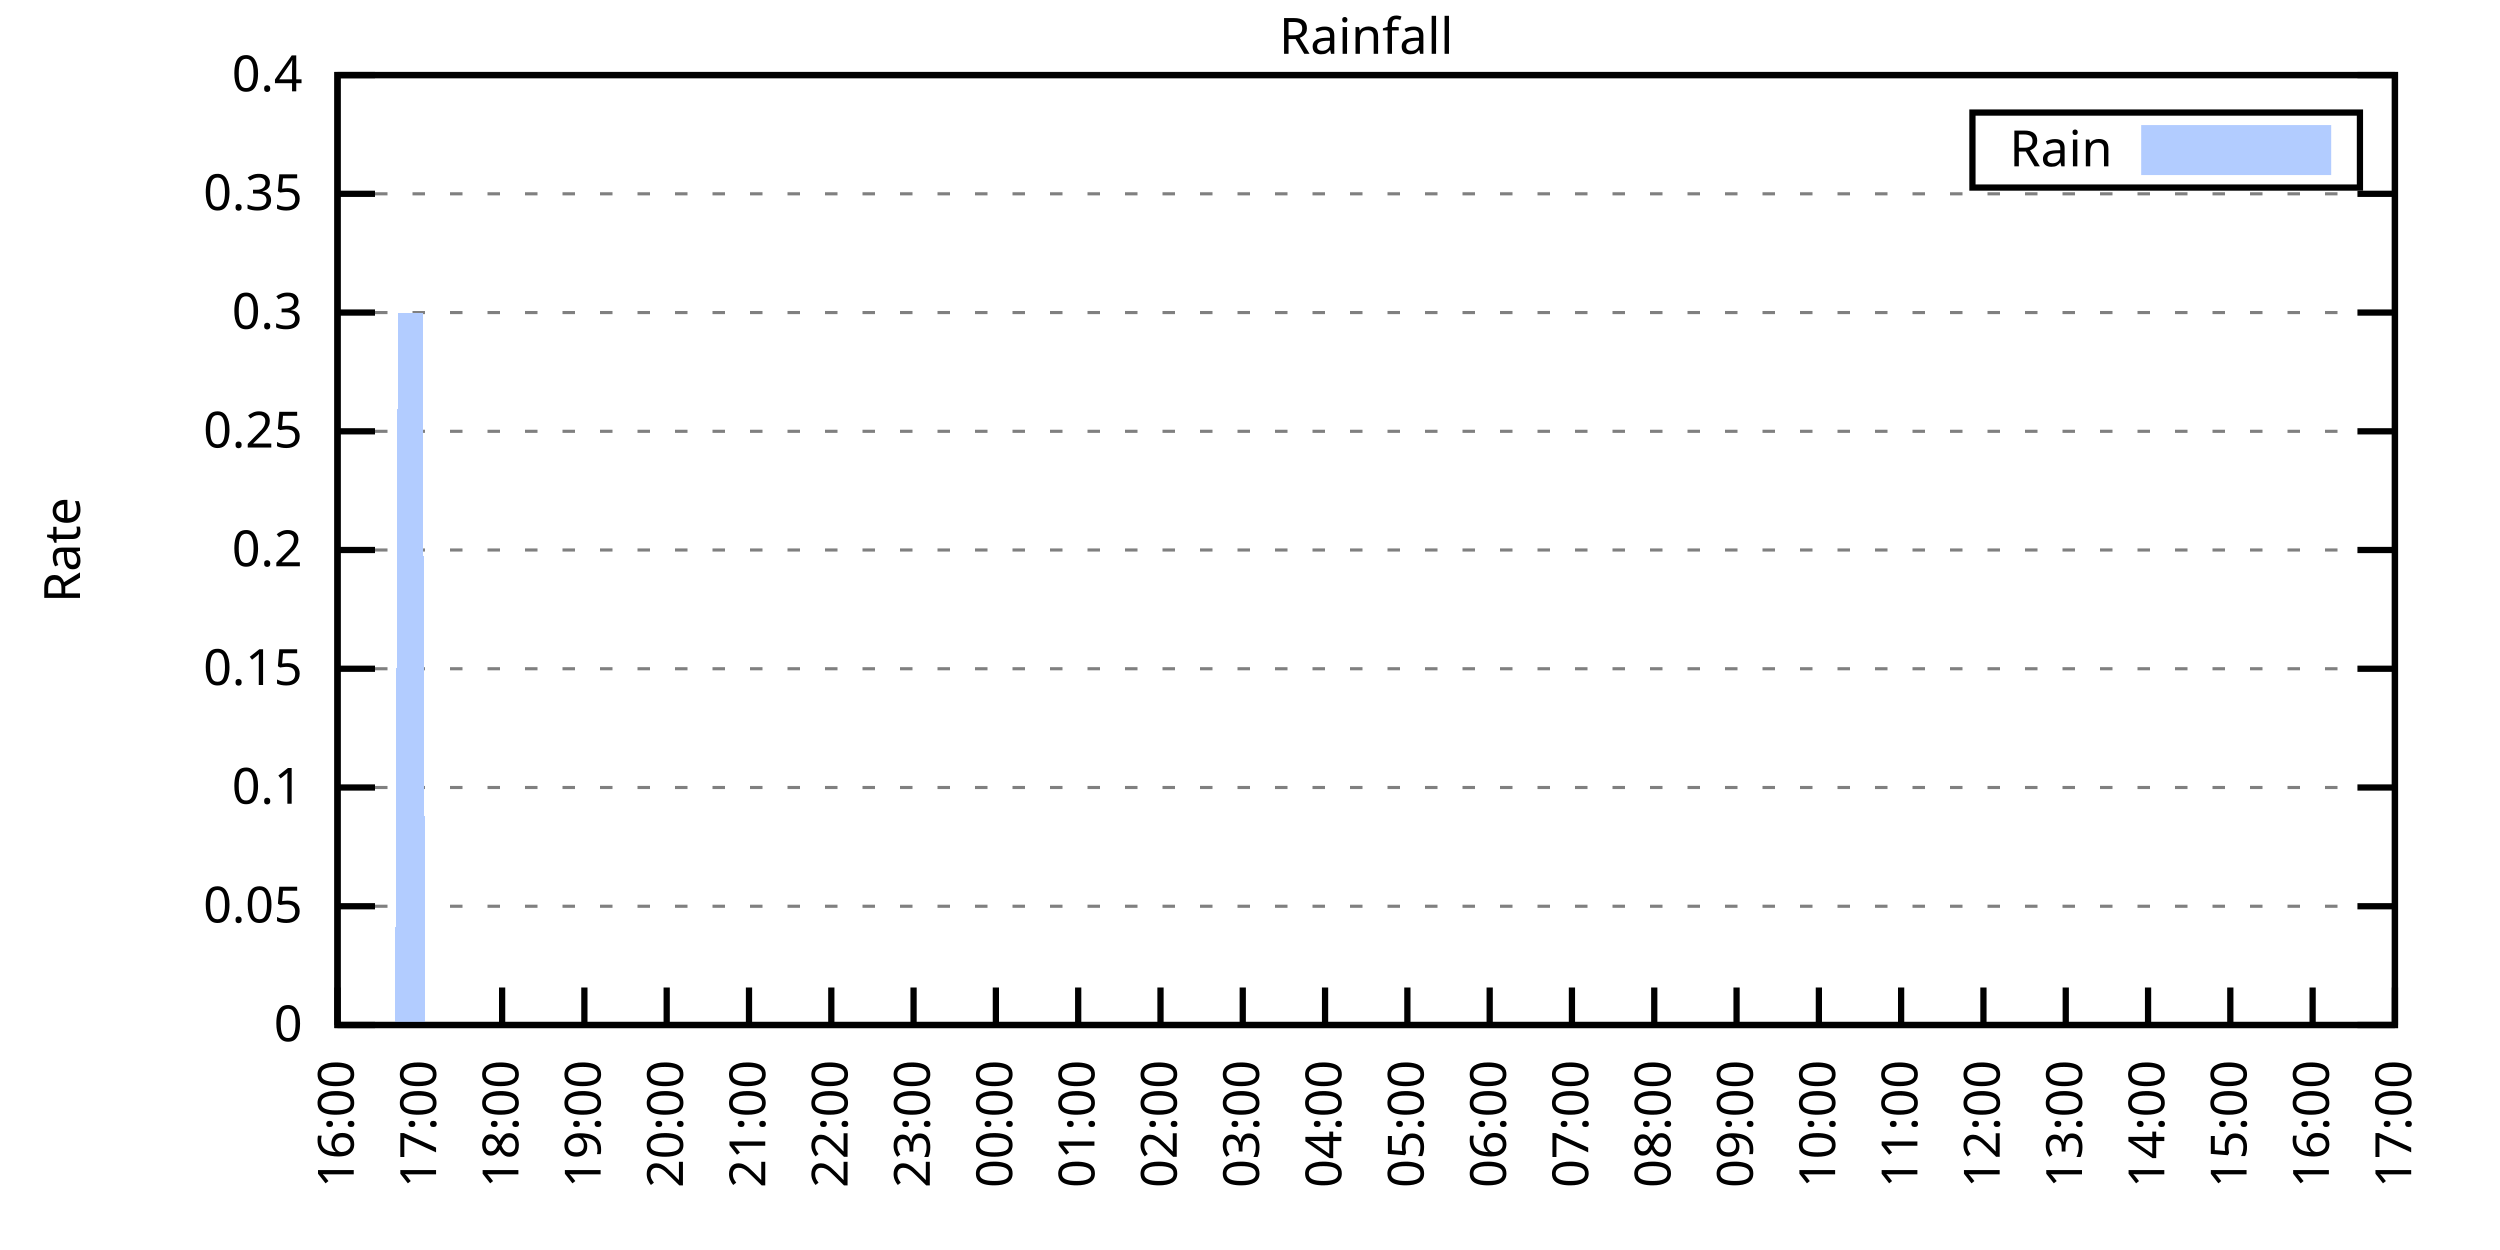
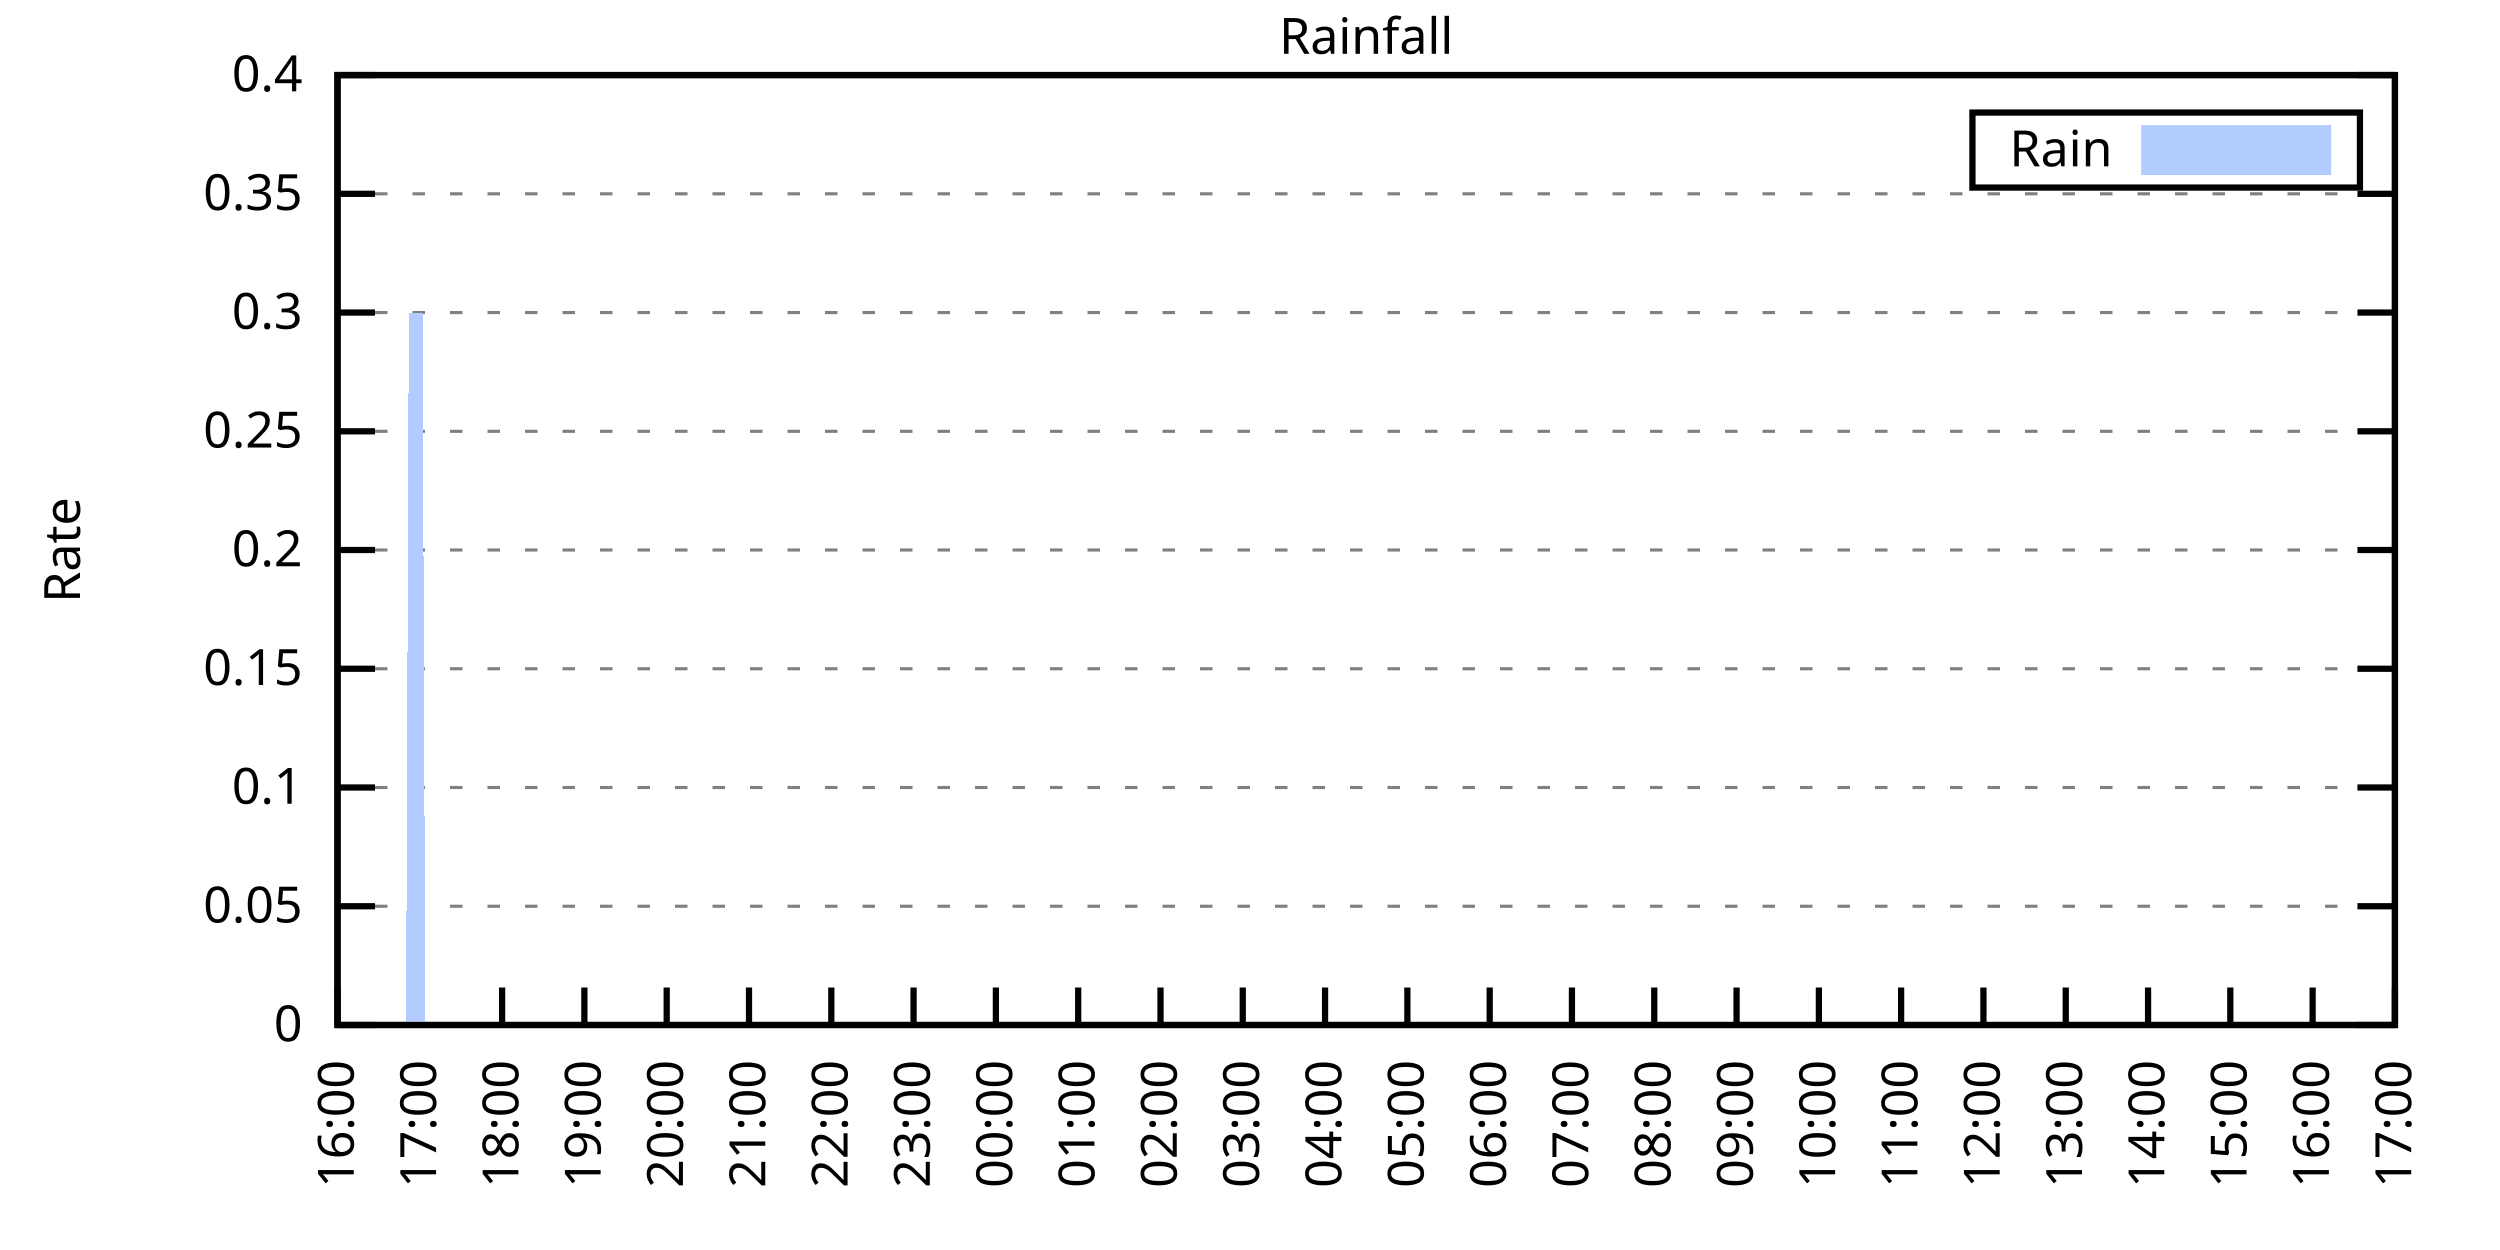
<svg xmlns="http://www.w3.org/2000/svg" xmlns:xlink="http://www.w3.org/1999/xlink" width="400" height="200" viewBox="0 0 400 200">
  <g id="gnuplot_canvas">
    <rect x="0" y="0" width="400" height="200" fill="none" />
    <defs>
      <circle id="gpDot" r="0.5" stroke-width="0.5" stroke="currentColor" />
      <path id="gpPt0" stroke-width="0.333" stroke="currentColor" d="M-1,0 h2 M0,-1 v2" />
      <path id="gpPt1" stroke-width="0.333" stroke="currentColor" d="M-1,-1 L1,1 M1,-1 L-1,1" />
      <path id="gpPt2" stroke-width="0.333" stroke="currentColor" d="M-1,0 L1,0 M0,-1 L0,1 M-1,-1 L1,1 M-1,1 L1,-1" />
      <rect id="gpPt3" stroke-width="0.333" stroke="currentColor" x="-1" y="-1" width="2" height="2" />
      <rect id="gpPt4" stroke-width="0.333" stroke="currentColor" fill="currentColor" x="-1" y="-1" width="2" height="2" />
      <circle id="gpPt5" stroke-width="0.333" stroke="currentColor" cx="0" cy="0" r="1" />
      <use xlink:href="#gpPt5" id="gpPt6" fill="currentColor" stroke="none" />
      <path id="gpPt7" stroke-width="0.333" stroke="currentColor" d="M0,-1.33 L-1.33,0.67 L1.33,0.67 z" />
      <use xlink:href="#gpPt7" id="gpPt8" fill="currentColor" stroke="none" />
      <use xlink:href="#gpPt7" id="gpPt9" stroke="currentColor" transform="rotate(180)" />
      <use xlink:href="#gpPt9" id="gpPt10" fill="currentColor" stroke="none" />
      <use xlink:href="#gpPt3" id="gpPt11" stroke="currentColor" transform="rotate(45)" />
      <use xlink:href="#gpPt11" id="gpPt12" fill="currentColor" stroke="none" />
      <path id="gpPt13" stroke-width="0.333" stroke="currentColor" d="M0,1.330 L1.265,0.411 L0.782,-1.067 L-0.782,-1.076 L-1.265,0.411 z" />
      <use xlink:href="#gpPt13" id="gpPt14" fill="currentColor" stroke="none" />
      <filter id="textbox" filterUnits="objectBoundingBox" x="0" y="0" height="1" width="1">
        <feFlood flood-color="white" flood-opacity="1" result="bgnd" />
        <feComposite in="SourceGraphic" in2="bgnd" operator="atop" />
      </filter>
      <filter id="greybox" filterUnits="objectBoundingBox" x="0" y="0" height="1" width="1">
        <feFlood flood-color="lightgrey" flood-opacity="1" result="grey" />
        <feComposite in="SourceGraphic" in2="grey" operator="atop" />
      </filter>
    </defs>
    <g fill="none" color="white" stroke="currentColor" stroke-width="1.00" stroke-linecap="butt" stroke-linejoin="miter">
</g>
    <g fill="none" color="black" stroke="currentColor" stroke-width="1.00" stroke-linecap="butt" stroke-linejoin="miter">
      <g stroke="none" shape-rendering="crispEdges">
        <polygon fill="rgb(255, 255, 255)" points="54.00,164.00 383.18,164.00 383.18,12.02 54.00,12.02 " />
      </g>
    </g>
    <g fill="none" color="black" stroke="currentColor" stroke-width="1.00" stroke-linecap="butt" stroke-linejoin="miter">
</g>
    <g fill="none" color="black" stroke="black" stroke-width="0.50" stroke-linecap="butt" stroke-linejoin="miter">
</g>
    <g fill="none" color="gray" stroke="currentColor" stroke-width="0.50" stroke-linecap="butt" stroke-linejoin="miter">
      <path stroke="gray" stroke-dasharray="2,4" class="gridline" d="M54.00,164.00 L383.19,164.00  " />
    </g>
    <g fill="none" color="gray" stroke="gray" stroke-width="1.00" stroke-linecap="butt" stroke-linejoin="miter">
</g>
    <g fill="none" color="black" stroke="currentColor" stroke-width="1.00" stroke-linecap="butt" stroke-linejoin="miter">
      <path stroke="black" d="M54.00,164.00 L60.00,164.00 M383.19,164.00 L377.19,164.00  " />
      <g transform="translate(48.40,166.60)" stroke="none" fill="black" font-family="Sans" font-size="8.00" text-anchor="end">
        <text>
          <tspan font-family="Sans"> 0</tspan>
        </text>
      </g>
    </g>
    <g fill="none" color="black" stroke="currentColor" stroke-width="1.00" stroke-linecap="butt" stroke-linejoin="miter">
</g>
    <g fill="none" color="black" stroke="black" stroke-width="0.50" stroke-linecap="butt" stroke-linejoin="miter">
</g>
    <g fill="none" color="gray" stroke="currentColor" stroke-width="0.50" stroke-linecap="butt" stroke-linejoin="miter">
      <path stroke="gray" stroke-dasharray="2,4" class="gridline" d="M54.00,145.00 L383.19,145.00  " />
    </g>
    <g fill="none" color="gray" stroke="gray" stroke-width="1.00" stroke-linecap="butt" stroke-linejoin="miter">
</g>
    <g fill="none" color="black" stroke="currentColor" stroke-width="1.00" stroke-linecap="butt" stroke-linejoin="miter">
      <path stroke="black" d="M54.00,145.00 L60.00,145.00 M383.19,145.00 L377.19,145.00  " />
      <g transform="translate(48.40,147.60)" stroke="none" fill="black" font-family="Sans" font-size="8.00" text-anchor="end">
        <text>
          <tspan font-family="Sans"> 0.05</tspan>
        </text>
      </g>
    </g>
    <g fill="none" color="black" stroke="currentColor" stroke-width="1.00" stroke-linecap="butt" stroke-linejoin="miter">
</g>
    <g fill="none" color="black" stroke="black" stroke-width="0.50" stroke-linecap="butt" stroke-linejoin="miter">
</g>
    <g fill="none" color="gray" stroke="currentColor" stroke-width="0.50" stroke-linecap="butt" stroke-linejoin="miter">
      <path stroke="gray" stroke-dasharray="2,4" class="gridline" d="M54.00,126.00 L383.19,126.00  " />
    </g>
    <g fill="none" color="gray" stroke="gray" stroke-width="1.00" stroke-linecap="butt" stroke-linejoin="miter">
</g>
    <g fill="none" color="black" stroke="currentColor" stroke-width="1.00" stroke-linecap="butt" stroke-linejoin="miter">
      <path stroke="black" d="M54.00,126.00 L60.00,126.00 M383.19,126.00 L377.19,126.00  " />
      <g transform="translate(48.40,128.60)" stroke="none" fill="black" font-family="Sans" font-size="8.00" text-anchor="end">
        <text>
          <tspan font-family="Sans"> 0.1</tspan>
        </text>
      </g>
    </g>
    <g fill="none" color="black" stroke="currentColor" stroke-width="1.00" stroke-linecap="butt" stroke-linejoin="miter">
</g>
    <g fill="none" color="black" stroke="black" stroke-width="0.50" stroke-linecap="butt" stroke-linejoin="miter">
</g>
    <g fill="none" color="gray" stroke="currentColor" stroke-width="0.50" stroke-linecap="butt" stroke-linejoin="miter">
      <path stroke="gray" stroke-dasharray="2,4" class="gridline" d="M54.00,107.00 L383.19,107.00  " />
    </g>
    <g fill="none" color="gray" stroke="gray" stroke-width="1.00" stroke-linecap="butt" stroke-linejoin="miter">
</g>
    <g fill="none" color="black" stroke="currentColor" stroke-width="1.00" stroke-linecap="butt" stroke-linejoin="miter">
      <path stroke="black" d="M54.00,107.00 L60.00,107.00 M383.19,107.00 L377.19,107.00  " />
      <g transform="translate(48.40,109.60)" stroke="none" fill="black" font-family="Sans" font-size="8.00" text-anchor="end">
        <text>
          <tspan font-family="Sans"> 0.15</tspan>
        </text>
      </g>
    </g>
    <g fill="none" color="black" stroke="currentColor" stroke-width="1.00" stroke-linecap="butt" stroke-linejoin="miter">
</g>
    <g fill="none" color="black" stroke="black" stroke-width="0.50" stroke-linecap="butt" stroke-linejoin="miter">
</g>
    <g fill="none" color="gray" stroke="currentColor" stroke-width="0.50" stroke-linecap="butt" stroke-linejoin="miter">
      <path stroke="gray" stroke-dasharray="2,4" class="gridline" d="M54.00,88.00 L383.19,88.00  " />
    </g>
    <g fill="none" color="gray" stroke="gray" stroke-width="1.00" stroke-linecap="butt" stroke-linejoin="miter">
</g>
    <g fill="none" color="black" stroke="currentColor" stroke-width="1.00" stroke-linecap="butt" stroke-linejoin="miter">
      <path stroke="black" d="M54.00,88.00 L60.00,88.00 M383.19,88.00 L377.19,88.00  " />
      <g transform="translate(48.40,90.60)" stroke="none" fill="black" font-family="Sans" font-size="8.00" text-anchor="end">
        <text>
          <tspan font-family="Sans"> 0.2</tspan>
        </text>
      </g>
    </g>
    <g fill="none" color="black" stroke="currentColor" stroke-width="1.00" stroke-linecap="butt" stroke-linejoin="miter">
</g>
    <g fill="none" color="black" stroke="black" stroke-width="0.50" stroke-linecap="butt" stroke-linejoin="miter">
</g>
    <g fill="none" color="gray" stroke="currentColor" stroke-width="0.50" stroke-linecap="butt" stroke-linejoin="miter">
      <path stroke="gray" stroke-dasharray="2,4" class="gridline" d="M54.00,69.01 L383.19,69.01  " />
    </g>
    <g fill="none" color="gray" stroke="gray" stroke-width="1.00" stroke-linecap="butt" stroke-linejoin="miter">
</g>
    <g fill="none" color="black" stroke="currentColor" stroke-width="1.00" stroke-linecap="butt" stroke-linejoin="miter">
      <path stroke="black" d="M54.00,69.01 L60.00,69.01 M383.19,69.01 L377.19,69.01  " />
      <g transform="translate(48.40,71.61)" stroke="none" fill="black" font-family="Sans" font-size="8.00" text-anchor="end">
        <text>
          <tspan font-family="Sans"> 0.25</tspan>
        </text>
      </g>
    </g>
    <g fill="none" color="black" stroke="currentColor" stroke-width="1.00" stroke-linecap="butt" stroke-linejoin="miter">
</g>
    <g fill="none" color="black" stroke="black" stroke-width="0.50" stroke-linecap="butt" stroke-linejoin="miter">
</g>
    <g fill="none" color="gray" stroke="currentColor" stroke-width="0.50" stroke-linecap="butt" stroke-linejoin="miter">
      <path stroke="gray" stroke-dasharray="2,4" class="gridline" d="M54.00,50.01 L383.19,50.01  " />
    </g>
    <g fill="none" color="gray" stroke="gray" stroke-width="1.00" stroke-linecap="butt" stroke-linejoin="miter">
</g>
    <g fill="none" color="black" stroke="currentColor" stroke-width="1.00" stroke-linecap="butt" stroke-linejoin="miter">
      <path stroke="black" d="M54.00,50.01 L60.00,50.01 M383.19,50.01 L377.19,50.01  " />
      <g transform="translate(48.40,52.61)" stroke="none" fill="black" font-family="Sans" font-size="8.00" text-anchor="end">
        <text>
          <tspan font-family="Sans"> 0.3</tspan>
        </text>
      </g>
    </g>
    <g fill="none" color="black" stroke="currentColor" stroke-width="1.00" stroke-linecap="butt" stroke-linejoin="miter">
</g>
    <g fill="none" color="black" stroke="black" stroke-width="0.50" stroke-linecap="butt" stroke-linejoin="miter">
</g>
    <g fill="none" color="gray" stroke="currentColor" stroke-width="0.50" stroke-linecap="butt" stroke-linejoin="miter">
      <path stroke="gray" stroke-dasharray="2,4" class="gridline" d="M54.00,31.01 L383.19,31.01  " />
    </g>
    <g fill="none" color="gray" stroke="gray" stroke-width="1.00" stroke-linecap="butt" stroke-linejoin="miter">
</g>
    <g fill="none" color="black" stroke="currentColor" stroke-width="1.00" stroke-linecap="butt" stroke-linejoin="miter">
      <path stroke="black" d="M54.00,31.01 L60.00,31.01 M383.19,31.01 L377.19,31.01  " />
      <g transform="translate(48.40,33.61)" stroke="none" fill="black" font-family="Sans" font-size="8.00" text-anchor="end">
        <text>
          <tspan font-family="Sans"> 0.35</tspan>
        </text>
      </g>
    </g>
    <g fill="none" color="black" stroke="currentColor" stroke-width="1.00" stroke-linecap="butt" stroke-linejoin="miter">
</g>
    <g fill="none" color="black" stroke="black" stroke-width="0.50" stroke-linecap="butt" stroke-linejoin="miter">
</g>
    <g fill="none" color="gray" stroke="currentColor" stroke-width="0.50" stroke-linecap="butt" stroke-linejoin="miter">
      <path stroke="gray" stroke-dasharray="2,4" class="gridline" d="M54.00,12.01 L383.19,12.01  " />
    </g>
    <g fill="none" color="gray" stroke="gray" stroke-width="1.00" stroke-linecap="butt" stroke-linejoin="miter">
</g>
    <g fill="none" color="black" stroke="currentColor" stroke-width="1.00" stroke-linecap="butt" stroke-linejoin="miter">
      <path stroke="black" d="M54.00,12.01 L60.00,12.01 M383.19,12.01 L377.19,12.01  " />
      <g transform="translate(48.40,14.61)" stroke="none" fill="black" font-family="Sans" font-size="8.00" text-anchor="end">
        <text>
          <tspan font-family="Sans"> 0.4</tspan>
        </text>
      </g>
    </g>
    <g fill="none" color="black" stroke="currentColor" stroke-width="1.00" stroke-linecap="butt" stroke-linejoin="miter">
      <path stroke="black" d="M54.00,164.00 L54.00,158.00  " />
      <g transform="translate(56.60,169.60) rotate(270.00)" stroke="none" fill="black" font-family="Sans" font-size="8.00" text-anchor="end">
        <text>
          <tspan font-family="Sans">16:00</tspan>
        </text>
      </g>
    </g>
    <g fill="none" color="black" stroke="currentColor" stroke-width="1.00" stroke-linecap="butt" stroke-linejoin="miter">
      <path stroke="black" d="M67.17,164.00 L67.17,158.00  " />
      <g transform="translate(69.77,169.60) rotate(270.00)" stroke="none" fill="black" font-family="Sans" font-size="8.00" text-anchor="end">
        <text>
          <tspan font-family="Sans">17:00</tspan>
        </text>
      </g>
    </g>
    <g fill="none" color="black" stroke="currentColor" stroke-width="1.00" stroke-linecap="butt" stroke-linejoin="miter">
      <path stroke="black" d="M80.34,164.00 L80.34,158.00  " />
      <g transform="translate(82.94,169.60) rotate(270.00)" stroke="none" fill="black" font-family="Sans" font-size="8.00" text-anchor="end">
        <text>
          <tspan font-family="Sans">18:00</tspan>
        </text>
      </g>
    </g>
    <g fill="none" color="black" stroke="currentColor" stroke-width="1.00" stroke-linecap="butt" stroke-linejoin="miter">
      <path stroke="black" d="M93.50,164.00 L93.50,158.00  " />
      <g transform="translate(96.10,169.60) rotate(270.00)" stroke="none" fill="black" font-family="Sans" font-size="8.00" text-anchor="end">
        <text>
          <tspan font-family="Sans">19:00</tspan>
        </text>
      </g>
    </g>
    <g fill="none" color="black" stroke="currentColor" stroke-width="1.00" stroke-linecap="butt" stroke-linejoin="miter">
      <path stroke="black" d="M106.67,164.00 L106.67,158.00  " />
      <g transform="translate(109.27,169.60) rotate(270.00)" stroke="none" fill="black" font-family="Sans" font-size="8.00" text-anchor="end">
        <text>
          <tspan font-family="Sans">20:00</tspan>
        </text>
      </g>
    </g>
    <g fill="none" color="black" stroke="currentColor" stroke-width="1.00" stroke-linecap="butt" stroke-linejoin="miter">
      <path stroke="black" d="M119.84,164.00 L119.84,158.00  " />
      <g transform="translate(122.44,169.60) rotate(270.00)" stroke="none" fill="black" font-family="Sans" font-size="8.00" text-anchor="end">
        <text>
          <tspan font-family="Sans">21:00</tspan>
        </text>
      </g>
    </g>
    <g fill="none" color="black" stroke="currentColor" stroke-width="1.00" stroke-linecap="butt" stroke-linejoin="miter">
      <path stroke="black" d="M133.01,164.00 L133.01,158.00  " />
      <g transform="translate(135.61,169.60) rotate(270.00)" stroke="none" fill="black" font-family="Sans" font-size="8.00" text-anchor="end">
        <text>
          <tspan font-family="Sans">22:00</tspan>
        </text>
      </g>
    </g>
    <g fill="none" color="black" stroke="currentColor" stroke-width="1.00" stroke-linecap="butt" stroke-linejoin="miter">
      <path stroke="black" d="M146.17,164.00 L146.17,158.00  " />
      <g transform="translate(148.77,169.60) rotate(270.00)" stroke="none" fill="black" font-family="Sans" font-size="8.00" text-anchor="end">
        <text>
          <tspan font-family="Sans">23:00</tspan>
        </text>
      </g>
    </g>
    <g fill="none" color="black" stroke="currentColor" stroke-width="1.00" stroke-linecap="butt" stroke-linejoin="miter">
      <path stroke="black" d="M159.34,164.00 L159.34,158.00  " />
      <g transform="translate(161.94,169.60) rotate(270.00)" stroke="none" fill="black" font-family="Sans" font-size="8.00" text-anchor="end">
        <text>
          <tspan font-family="Sans">00:00</tspan>
        </text>
      </g>
    </g>
    <g fill="none" color="black" stroke="currentColor" stroke-width="1.00" stroke-linecap="butt" stroke-linejoin="miter">
      <path stroke="black" d="M172.51,164.00 L172.51,158.00  " />
      <g transform="translate(175.11,169.60) rotate(270.00)" stroke="none" fill="black" font-family="Sans" font-size="8.00" text-anchor="end">
        <text>
          <tspan font-family="Sans">01:00</tspan>
        </text>
      </g>
    </g>
    <g fill="none" color="black" stroke="currentColor" stroke-width="1.00" stroke-linecap="butt" stroke-linejoin="miter">
      <path stroke="black" d="M185.68,164.00 L185.68,158.00  " />
      <g transform="translate(188.28,169.60) rotate(270.00)" stroke="none" fill="black" font-family="Sans" font-size="8.00" text-anchor="end">
        <text>
          <tspan font-family="Sans">02:00</tspan>
        </text>
      </g>
    </g>
    <g fill="none" color="black" stroke="currentColor" stroke-width="1.00" stroke-linecap="butt" stroke-linejoin="miter">
      <path stroke="black" d="M198.84,164.00 L198.84,158.00  " />
      <g transform="translate(201.44,169.60) rotate(270.00)" stroke="none" fill="black" font-family="Sans" font-size="8.00" text-anchor="end">
        <text>
          <tspan font-family="Sans">03:00</tspan>
        </text>
      </g>
    </g>
    <g fill="none" color="black" stroke="currentColor" stroke-width="1.00" stroke-linecap="butt" stroke-linejoin="miter">
      <path stroke="black" d="M212.01,164.00 L212.01,158.00  " />
      <g transform="translate(214.61,169.60) rotate(270.00)" stroke="none" fill="black" font-family="Sans" font-size="8.00" text-anchor="end">
        <text>
          <tspan font-family="Sans">04:00</tspan>
        </text>
      </g>
    </g>
    <g fill="none" color="black" stroke="currentColor" stroke-width="1.00" stroke-linecap="butt" stroke-linejoin="miter">
      <path stroke="black" d="M225.18,164.00 L225.18,158.00  " />
      <g transform="translate(227.78,169.60) rotate(270.00)" stroke="none" fill="black" font-family="Sans" font-size="8.00" text-anchor="end">
        <text>
          <tspan font-family="Sans">05:00</tspan>
        </text>
      </g>
    </g>
    <g fill="none" color="black" stroke="currentColor" stroke-width="1.00" stroke-linecap="butt" stroke-linejoin="miter">
      <path stroke="black" d="M238.35,164.00 L238.35,158.00  " />
      <g transform="translate(240.95,169.60) rotate(270.00)" stroke="none" fill="black" font-family="Sans" font-size="8.00" text-anchor="end">
        <text>
          <tspan font-family="Sans">06:00</tspan>
        </text>
      </g>
    </g>
    <g fill="none" color="black" stroke="currentColor" stroke-width="1.00" stroke-linecap="butt" stroke-linejoin="miter">
      <path stroke="black" d="M251.51,164.00 L251.51,158.00  " />
      <g transform="translate(254.11,169.60) rotate(270.00)" stroke="none" fill="black" font-family="Sans" font-size="8.00" text-anchor="end">
        <text>
          <tspan font-family="Sans">07:00</tspan>
        </text>
      </g>
    </g>
    <g fill="none" color="black" stroke="currentColor" stroke-width="1.00" stroke-linecap="butt" stroke-linejoin="miter">
      <path stroke="black" d="M264.68,164.00 L264.68,158.00  " />
      <g transform="translate(267.28,169.60) rotate(270.00)" stroke="none" fill="black" font-family="Sans" font-size="8.00" text-anchor="end">
        <text>
          <tspan font-family="Sans">08:00</tspan>
        </text>
      </g>
    </g>
    <g fill="none" color="black" stroke="currentColor" stroke-width="1.00" stroke-linecap="butt" stroke-linejoin="miter">
      <path stroke="black" d="M277.85,164.00 L277.85,158.00  " />
      <g transform="translate(280.45,169.60) rotate(270.00)" stroke="none" fill="black" font-family="Sans" font-size="8.00" text-anchor="end">
        <text>
          <tspan font-family="Sans">09:00</tspan>
        </text>
      </g>
    </g>
    <g fill="none" color="black" stroke="currentColor" stroke-width="1.00" stroke-linecap="butt" stroke-linejoin="miter">
      <path stroke="black" d="M291.02,164.00 L291.02,158.00  " />
      <g transform="translate(293.62,169.60) rotate(270.00)" stroke="none" fill="black" font-family="Sans" font-size="8.00" text-anchor="end">
        <text>
          <tspan font-family="Sans">10:00</tspan>
        </text>
      </g>
    </g>
    <g fill="none" color="black" stroke="currentColor" stroke-width="1.00" stroke-linecap="butt" stroke-linejoin="miter">
      <path stroke="black" d="M304.18,164.00 L304.18,158.00  " />
      <g transform="translate(306.78,169.60) rotate(270.00)" stroke="none" fill="black" font-family="Sans" font-size="8.00" text-anchor="end">
        <text>
          <tspan font-family="Sans">11:00</tspan>
        </text>
      </g>
    </g>
    <g fill="none" color="black" stroke="currentColor" stroke-width="1.00" stroke-linecap="butt" stroke-linejoin="miter">
      <path stroke="black" d="M317.35,164.00 L317.35,158.00  " />
      <g transform="translate(319.95,169.60) rotate(270.00)" stroke="none" fill="black" font-family="Sans" font-size="8.00" text-anchor="end">
        <text>
          <tspan font-family="Sans">12:00</tspan>
        </text>
      </g>
    </g>
    <g fill="none" color="black" stroke="currentColor" stroke-width="1.00" stroke-linecap="butt" stroke-linejoin="miter">
      <path stroke="black" d="M330.52,164.00 L330.52,158.00  " />
      <g transform="translate(333.12,169.60) rotate(270.00)" stroke="none" fill="black" font-family="Sans" font-size="8.00" text-anchor="end">
        <text>
          <tspan font-family="Sans">13:00</tspan>
        </text>
      </g>
    </g>
    <g fill="none" color="black" stroke="currentColor" stroke-width="1.00" stroke-linecap="butt" stroke-linejoin="miter">
      <path stroke="black" d="M343.69,164.00 L343.69,158.00  " />
      <g transform="translate(346.29,169.60) rotate(270.00)" stroke="none" fill="black" font-family="Sans" font-size="8.00" text-anchor="end">
        <text>
          <tspan font-family="Sans">14:00</tspan>
        </text>
      </g>
    </g>
    <g fill="none" color="black" stroke="currentColor" stroke-width="1.00" stroke-linecap="butt" stroke-linejoin="miter">
      <path stroke="black" d="M356.85,164.00 L356.85,158.00  " />
      <g transform="translate(359.45,169.60) rotate(270.00)" stroke="none" fill="black" font-family="Sans" font-size="8.00" text-anchor="end">
        <text>
          <tspan font-family="Sans">15:00</tspan>
        </text>
      </g>
    </g>
    <g fill="none" color="black" stroke="currentColor" stroke-width="1.00" stroke-linecap="butt" stroke-linejoin="miter">
      <path stroke="black" d="M370.02,164.00 L370.02,158.00  " />
      <g transform="translate(372.62,169.60) rotate(270.00)" stroke="none" fill="black" font-family="Sans" font-size="8.00" text-anchor="end">
        <text>
          <tspan font-family="Sans">16:00</tspan>
        </text>
      </g>
    </g>
    <g fill="none" color="black" stroke="currentColor" stroke-width="1.00" stroke-linecap="butt" stroke-linejoin="miter">
      <path stroke="black" d="M383.19,164.00 L383.19,158.00  " />
      <g transform="translate(385.79,169.60) rotate(270.00)" stroke="none" fill="black" font-family="Sans" font-size="8.00" text-anchor="end">
        <text>
          <tspan font-family="Sans">17:00</tspan>
        </text>
      </g>
    </g>
    <g fill="none" color="black" stroke="currentColor" stroke-width="1.00" stroke-linecap="butt" stroke-linejoin="miter">
</g>
    <g fill="none" color="black" stroke="currentColor" stroke-width="1.00" stroke-linecap="butt" stroke-linejoin="miter">
      <path stroke="black" d="M54.00,12.01 L54.00,164.00 L383.19,164.00 L383.19,12.01 L54.00,12.01 Z  " />
    </g>
    <g fill="none" color="black" stroke="currentColor" stroke-width="1.00" stroke-linecap="butt" stroke-linejoin="miter">
</g>
    <g fill="none" color="black" stroke="currentColor" stroke-width="1.00" stroke-linecap="butt" stroke-linejoin="miter">
      <path stroke="black" d="M315.59,30.01 L315.59,18.01 L377.59,18.01 L377.59,30.01 L315.59,30.01 Z  " />
    </g>
    <g id="Rainfall_plot_1">
      <g fill="none" color="white" stroke="black" stroke-width="2.00" stroke-linecap="butt" stroke-linejoin="miter">
</g>
      <g fill="none" color="black" stroke="currentColor" stroke-width="2.00" stroke-linecap="butt" stroke-linejoin="miter">
        <g transform="translate(337.99,26.61)" stroke="none" fill="black" font-family="Sans" font-size="8.00" text-anchor="end">
          <text>
            <tspan font-family="Sans">Rain</tspan>
          </text>
        </g>
      </g>
      <g fill="none" color="black" stroke="currentColor" stroke-width="2.00" stroke-linecap="butt" stroke-linejoin="miter">
        <g stroke="none" shape-rendering="crispEdges">
          <polygon fill="rgb(178, 204, 255)" points="343.59,27.01 371.99,27.01 371.99,21.01 343.59,21.01 " />
        </g>
        <path stroke="rgb(178, 204, 255)" d="M343.59,27.01 L371.99,27.01 L371.99,21.01 L343.59,21.01 L343.59,27.01 Z  " />
      </g>
      <g fill="none" color="black" stroke="currentColor" stroke-width="2.00" stroke-linecap="butt" stroke-linejoin="miter">
        <g stroke="none" shape-rendering="crispEdges">
-           <polygon fill="rgb(178, 204, 255)" points="57.51,164.00 57.95,164.00 58.39,164.00 58.83,164.00 59.27,164.00 59.71,164.00 60.14,164.00 60.58,164.00 61.02,164.00 61.46,164.00 61.90,164.00 62.34,164.00 62.78,164.00 63.22,164.00 63.66,50.01 64.10,50.01 64.53,50.01 64.97,50.01 65.41,50.01 65.85,50.01 66.29,50.01 66.73,50.01 67.17,50.01 67.61,50.01 68.05,164.00 68.48,164.00 68.92,164.00 69.36,164.00 69.80,164.00 70.24,164.00 70.68,164.00 71.12,164.00 71.56,164.00 72.00,164.00 72.43,164.00 72.87,164.00 73.31,164.00 73.75,164.00 74.19,164.00 74.63,164.00 75.07,164.00 75.51,164.00 75.95,164.00 76.38,164.00 76.82,164.00 77.26,164.00 77.70,164.00 78.14,164.00 78.58,164.00 79.02,164.00 79.46,164.00 79.90,164.00 80.34,164.00 80.77,164.00 81.21,164.00 81.65,164.00 82.09,164.00 82.53,164.00 82.97,164.00 83.41,164.00 83.85,164.00 84.29,164.00 84.72,164.00 85.16,164.00 85.60,164.00 86.04,164.00 86.48,164.00 86.92,164.00 87.36,164.00 87.80,164.00 88.24,164.00 88.67,164.00 89.11,164.00 89.55,164.00 89.99,164.00 90.43,164.00 90.87,164.00 91.31,164.00 91.75,164.00 92.19,164.00 92.62,164.00 93.06,164.00 93.50,164.00 93.94,164.00 94.38,164.00 94.82,164.00 95.26,164.00 95.70,164.00 96.14,164.00 96.58,164.00 97.01,164.00 97.45,164.00 97.89,164.00 98.33,164.00 98.77,164.00 99.21,164.00 99.65,164.00 100.09,164.00 100.53,164.00 100.96,164.00 101.40,164.00 101.84,164.00 102.28,164.00 102.72,164.00 103.16,164.00 103.60,164.00 104.04,164.00 104.48,164.00 104.91,164.00 105.35,164.00 105.79,164.00 106.23,164.00 106.67,164.00 107.11,164.00 107.55,164.00 107.99,164.00 108.43,164.00 108.87,164.00 109.30,164.00 109.74,164.00 110.18,164.00 110.62,164.00 111.06,164.00 111.50,164.00 111.94,164.00 112.38,164.00 112.82,164.00 113.25,164.00 113.69,164.00 114.13,164.00 114.57,164.00 115.01,164.00 115.45,164.00 115.89,164.00 116.33,164.00 116.77,164.00 117.20,164.00 117.64,164.00 118.08,164.00 118.52,164.00 118.96,164.00 119.40,164.00 119.84,164.00 120.28,164.00 120.72,164.00 121.15,164.00 121.59,164.00 122.03,164.00 122.47,164.00 122.91,164.00 123.35,164.00 123.79,164.00 124.23,164.00 124.67,164.00 125.11,164.00 125.54,164.00 125.98,164.00 126.42,164.00 126.86,164.00 127.30,164.00 127.74,164.00 128.18,164.00 128.62,164.00 129.06,164.00 129.49,164.00 129.93,164.00 130.37,164.00 130.81,164.00 131.25,164.00 131.69,164.00 132.13,164.00 132.57,164.00 133.01,164.00 133.44,164.00 133.88,164.00 134.32,164.00 134.76,164.00 135.20,164.00 135.64,164.00 136.08,164.00 136.52,164.00 136.96,164.00 137.39,164.00 137.83,164.00 138.27,164.00 138.71,164.00 139.15,164.00 139.59,164.00 140.03,164.00 140.47,164.00 140.91,164.00 141.35,164.00 141.78,164.00 142.22,164.00 142.66,164.00 143.10,164.00 143.54,164.00 143.98,164.00 144.42,164.00 144.86,164.00 145.30,164.00 145.73,164.00 146.17,164.00 146.61,164.00 147.05,164.00 147.49,164.00 147.93,164.00 148.37,164.00 148.81,164.00 149.25,164.00 149.68,164.00 150.12,164.00 150.56,164.00 151.00,164.00 151.44,164.00 151.88,164.00 152.32,164.00 152.76,164.00 153.20,164.00 153.63,164.00 154.07,164.00 154.51,164.00 154.95,164.00 155.39,164.00 155.83,164.00 156.27,164.00 156.71,164.00 157.15,164.00 157.59,164.00 158.02,164.00 158.46,164.00 158.90,164.00 159.34,164.00 159.78,164.00 160.22,164.00 160.66,164.00 161.10,164.00 161.54,164.00 161.97,164.00 162.41,164.00 162.85,164.00 163.29,164.00 163.73,164.00 164.17,164.00 164.61,164.00 165.05,164.00 165.49,164.00 165.92,164.00 166.36,164.00 166.80,164.00 167.24,164.00 167.68,164.00 168.12,164.00 168.56,164.00 169.00,164.00 169.44,164.00 169.87,164.00 170.31,164.00 170.75,164.00 171.19,164.00 171.63,164.00 172.07,164.00 172.51,164.00 172.95,164.00 173.39,164.00 173.83,164.00 174.26,164.00 174.70,164.00 175.14,164.00 175.58,164.00 176.02,164.00 176.46,164.00 176.90,164.00 177.34,164.00 177.78,164.00 178.21,164.00 178.65,164.00 179.09,164.00 179.53,164.00 179.97,164.00 180.41,164.00 180.85,164.00 181.29,164.00 181.73,164.00 182.16,164.00 182.60,164.00 183.04,164.00 183.48,164.00 183.92,164.00 184.36,164.00 184.80,164.00 185.24,164.00 185.68,164.00 186.11,164.00 186.55,164.00 186.99,164.00 187.43,164.00 187.87,164.00 188.31,164.00 188.75,164.00 189.19,164.00 189.63,164.00 190.07,164.00 190.50,164.00 190.94,164.00 191.38,164.00 191.82,164.00 192.26,164.00 192.70,164.00 193.14,164.00 193.58,164.00 194.02,164.00 194.45,164.00 194.89,164.00 195.33,164.00 195.77,164.00 196.21,164.00 196.65,164.00 197.09,164.00 197.53,164.00 197.97,164.00 198.40,164.00 198.84,164.00 199.28,164.00 199.72,164.00 200.16,164.00 200.60,164.00 201.04,164.00 201.48,164.00 201.92,164.00 202.35,164.00 202.79,164.00 203.23,164.00 203.67,164.00 204.11,164.00 204.55,164.00 204.99,164.00 205.43,164.00 205.87,164.00 206.31,164.00 206.74,164.00 207.18,164.00 207.62,164.00 208.06,164.00 208.50,164.00 208.94,164.00 209.38,164.00 209.82,164.00 210.26,164.00 210.69,164.00 211.13,164.00 211.57,164.00 212.01,164.00 212.45,164.00 212.89,164.00 213.33,164.00 213.77,164.00 214.21,164.00 214.64,164.00 215.08,164.00 215.52,164.00 215.96,164.00 216.40,164.00 216.84,164.00 217.28,164.00 217.72,164.00 218.16,164.00 218.60,164.00 219.03,164.00 219.47,164.00 219.91,164.00 220.35,164.00 220.79,164.00 221.23,164.00 221.67,164.00 222.11,164.00 222.55,164.00 222.98,164.00 223.42,164.00 223.86,164.00 224.30,164.00 224.74,164.00 225.18,164.00 225.62,164.00 226.06,164.00 226.50,164.00 226.93,164.00 227.37,164.00 227.81,164.00 228.25,164.00 228.69,164.00 229.13,164.00 229.57,164.00 230.01,164.00 230.45,164.00 230.88,164.00 231.32,164.00 231.76,164.00 232.20,164.00 232.64,164.00 233.08,164.00 233.52,164.00 233.96,164.00 234.40,164.00 234.84,164.00 235.27,164.00 235.71,164.00 236.15,164.00 236.59,164.00 237.03,164.00 237.47,164.00 237.91,164.00 238.35,164.00 238.79,164.00 239.22,164.00 239.66,164.00 240.10,164.00 240.54,164.00 240.98,164.00 241.42,164.00 241.86,164.00 242.30,164.00 242.74,164.00 243.17,164.00 243.61,164.00 244.05,164.00 244.49,164.00 244.93,164.00 245.37,164.00 245.81,164.00 246.25,164.00 246.69,164.00 247.12,164.00 247.56,164.00 248.00,164.00 248.44,164.00 248.88,164.00 249.32,164.00 249.76,164.00 250.20,164.00 250.64,164.00 251.08,164.00 251.51,164.00 251.95,164.00 252.39,164.00 252.83,164.00 253.27,164.00 253.71,164.00 254.15,164.00 254.59,164.00 255.03,164.00 255.46,164.00 255.90,164.00 256.34,164.00 256.78,164.00 257.22,164.00 257.66,164.00 258.10,164.00 258.54,164.00 258.98,164.00 259.41,164.00 259.85,164.00 260.29,164.00 260.73,164.00 261.17,164.00 261.61,164.00 262.05,164.00 262.49,164.00 262.93,164.00 263.36,164.00 263.80,164.00 264.24,164.00 264.68,164.00 265.12,164.00 265.56,164.00 266.00,164.00 266.44,164.00 266.88,164.00 267.32,164.00 267.75,164.00 268.19,164.00 268.63,164.00 269.07,164.00 269.51,164.00 269.95,164.00 270.39,164.00 270.83,164.00 271.27,164.00 271.70,164.00 272.14,164.00 272.58,164.00 273.02,164.00 273.46,164.00 273.90,164.00 274.34,164.00 274.78,164.00 275.22,164.00 275.65,164.00 276.09,164.00 276.53,164.00 276.97,164.00 277.41,164.00 277.85,164.00 278.29,164.00 278.73,164.00 279.17,164.00 279.60,164.00 280.04,164.00 280.48,164.00 280.92,164.00 281.36,164.00 281.80,164.00 282.24,164.00 282.68,164.00 283.12,164.00 283.56,164.00 283.99,164.00 284.43,164.00 284.87,164.00 285.31,164.00 285.75,164.00 286.19,164.00 286.63,164.00 287.07,164.00 287.51,164.00 287.94,164.00 288.38,164.00 288.82,164.00 289.26,164.00 289.70,164.00 290.14,164.00 290.58,164.00 291.02,164.00 291.46,164.00 291.89,164.00 292.33,164.00 292.77,164.00 293.21,164.00 293.65,164.00 294.09,164.00 294.53,164.00 294.97,164.00 295.41,164.00 295.84,164.00 296.28,164.00 296.72,164.00 297.16,164.00 297.60,164.00 298.04,164.00 298.48,164.00 298.92,164.00 299.36,164.00 299.80,164.00 300.23,164.00 300.67,164.00 301.11,164.00 301.55,164.00 301.99,164.00 302.43,164.00 302.87,164.00 303.31,164.00 303.75,164.00 304.18,164.00 304.62,164.00 305.06,164.00 305.50,164.00 305.94,164.00 306.38,164.00 306.82,164.00 307.26,164.00 307.70,164.00 308.13,164.00 308.57,164.00 309.01,164.00 309.45,164.00 309.89,164.00 310.33,164.00 310.77,164.00 311.21,164.00 311.65,164.00 312.08,164.00 312.52,164.00 312.96,164.00 313.40,164.00 313.84,164.00 314.28,164.00 314.72,164.00 315.16,164.00 315.60,164.00 316.04,164.00 316.47,164.00 316.91,164.00 317.35,164.00 317.79,164.00 318.23,164.00 318.67,164.00 319.11,164.00 319.55,164.00 319.99,164.00 320.42,164.00 320.86,164.00 321.30,164.00 321.74,164.00 322.18,164.00 322.62,164.00 323.06,164.00 323.50,164.00 323.94,164.00 324.37,164.00 324.81,164.00 325.25,164.00 325.69,164.00 326.13,164.00 326.57,164.00 327.01,164.00 327.45,164.00 327.89,164.00 328.33,164.00 328.76,164.00 329.20,164.00 329.64,164.00 330.08,164.00 330.52,164.00 330.96,164.00 331.40,164.00 331.84,164.00 332.28,164.00 332.71,164.00 333.15,164.00 333.59,164.00 334.03,164.00 334.47,164.00 334.91,164.00 335.35,164.00 335.79,164.00 336.23,164.00 336.66,164.00 337.10,164.00 337.54,164.00 337.98,164.00 338.42,164.00 338.86,164.00 339.30,164.00 339.74,164.00 340.18,164.00 340.61,164.00 341.05,164.00 341.49,164.00 341.93,164.00 342.37,164.00 342.81,164.00 343.25,164.00 343.69,164.00 344.13,164.00 344.57,164.00 345.00,164.00 345.44,164.00 345.88,164.00 346.32,164.00 346.76,164.00 347.20,164.00 347.64,164.00 348.08,164.00 348.52,164.00 348.95,164.00 349.39,164.00 349.83,164.00 350.27,164.00 350.71,164.00 351.15,164.00 351.59,164.00 352.03,164.00 352.47,164.00 352.90,164.00 353.34,164.00 353.78,164.00 354.22,164.00 354.66,164.00 355.10,164.00 355.54,164.00 355.98,164.00 356.42,164.00 356.85,164.00 357.29,164.00 357.73,164.00 358.17,164.00 358.61,164.00 359.05,164.00 359.49,164.00 359.93,164.00 360.37,164.00 360.81,164.00 361.24,164.00 361.68,164.00 362.12,164.00 362.56,164.00 363.00,164.00 363.44,164.00 363.88,164.00 364.32,164.00 364.76,164.00 365.19,164.00 365.63,164.00 366.07,164.00 366.51,164.00 366.95,164.00 367.39,164.00 367.83,164.00 368.27,164.00 368.71,164.00 369.14,164.00 369.58,164.00 370.02,164.00 370.46,164.00 370.90,164.00 371.34,164.00 371.78,164.00 372.22,164.00 372.66,164.00 373.09,164.00 373.09,164.00 57.51,164.00 " />
+           <polygon fill="rgb(178, 204, 255)" points="61.02,164.00 61.46,164.00 61.90,164.00 62.34,164.00 62.78,164.00 63.22,164.00 63.66,164.00 64.10,164.00 64.53,164.00 64.97,164.00 65.41,50.01 65.85,50.01 66.29,50.01 66.73,50.01 67.17,50.01 67.61,50.01 68.05,164.00 68.48,164.00 68.92,164.00 69.36,164.00 69.80,164.00 70.24,164.00 70.68,164.00 71.12,164.00 71.56,164.00 72.00,164.00 72.43,164.00 72.87,164.00 73.31,164.00 73.75,164.00 74.19,164.00 74.63,164.00 75.07,164.00 75.51,164.00 75.95,164.00 76.38,164.00 76.82,164.00 77.26,164.00 77.70,164.00 78.14,164.00 78.58,164.00 79.02,164.00 79.46,164.00 79.90,164.00 80.34,164.00 80.77,164.00 81.21,164.00 81.65,164.00 82.09,164.00 82.53,164.00 82.97,164.00 83.41,164.00 83.85,164.00 84.29,164.00 84.72,164.00 85.16,164.00 85.60,164.00 86.04,164.00 86.48,164.00 86.92,164.00 87.36,164.00 87.80,164.00 88.24,164.00 88.67,164.00 89.11,164.00 89.55,164.00 89.99,164.00 90.43,164.00 90.87,164.00 91.31,164.00 91.75,164.00 92.19,164.00 92.62,164.00 93.06,164.00 93.50,164.00 93.94,164.00 94.38,164.00 94.82,164.00 95.26,164.00 95.70,164.00 96.14,164.00 96.58,164.00 97.01,164.00 97.45,164.00 97.89,164.00 98.33,164.00 98.77,164.00 99.21,164.00 99.65,164.00 100.09,164.00 100.53,164.00 100.96,164.00 101.40,164.00 101.84,164.00 102.28,164.00 102.72,164.00 103.16,164.00 103.60,164.00 104.04,164.00 104.48,164.00 104.91,164.00 105.35,164.00 105.79,164.00 106.23,164.00 106.67,164.00 107.11,164.00 107.55,164.00 107.99,164.00 108.43,164.00 108.87,164.00 109.30,164.00 109.74,164.00 110.18,164.00 110.62,164.00 111.06,164.00 111.50,164.00 111.94,164.00 112.38,164.00 112.82,164.00 113.25,164.00 113.69,164.00 114.13,164.00 114.57,164.00 115.01,164.00 115.45,164.00 115.89,164.00 116.33,164.00 116.77,164.00 117.20,164.00 117.64,164.00 118.08,164.00 118.52,164.00 118.96,164.00 119.40,164.00 119.84,164.00 120.28,164.00 120.72,164.00 121.15,164.00 121.59,164.00 122.03,164.00 122.47,164.00 122.91,164.00 123.35,164.00 123.79,164.00 124.23,164.00 124.67,164.00 125.11,164.00 125.54,164.00 125.98,164.00 126.42,164.00 126.86,164.00 127.30,164.00 127.74,164.00 128.18,164.00 128.62,164.00 129.06,164.00 129.49,164.00 129.93,164.00 130.37,164.00 130.81,164.00 131.25,164.00 131.69,164.00 132.13,164.00 132.57,164.00 133.01,164.00 133.44,164.00 133.88,164.00 134.32,164.00 134.76,164.00 135.20,164.00 135.64,164.00 136.08,164.00 136.52,164.00 136.96,164.00 137.39,164.00 137.83,164.00 138.27,164.00 138.71,164.00 139.15,164.00 139.59,164.00 140.03,164.00 140.47,164.00 140.91,164.00 141.35,164.00 141.78,164.00 142.22,164.00 142.66,164.00 143.10,164.00 143.54,164.00 143.98,164.00 144.42,164.00 144.86,164.00 145.30,164.00 145.73,164.00 146.17,164.00 146.61,164.00 147.05,164.00 147.49,164.00 147.93,164.00 148.37,164.00 148.81,164.00 149.25,164.00 149.68,164.00 150.12,164.00 150.56,164.00 151.00,164.00 151.44,164.00 151.88,164.00 152.32,164.00 152.76,164.00 153.20,164.00 153.63,164.00 154.07,164.00 154.51,164.00 154.95,164.00 155.39,164.00 155.83,164.00 156.27,164.00 156.71,164.00 157.15,164.00 157.59,164.00 158.02,164.00 158.46,164.00 158.90,164.00 159.34,164.00 159.78,164.00 160.22,164.00 160.66,164.00 161.10,164.00 161.54,164.00 161.97,164.00 162.41,164.00 162.85,164.00 163.29,164.00 163.73,164.00 164.17,164.00 164.61,164.00 165.05,164.00 165.49,164.00 165.92,164.00 166.36,164.00 166.80,164.00 167.24,164.00 167.68,164.00 168.12,164.00 168.56,164.00 169.00,164.00 169.44,164.00 169.87,164.00 170.31,164.00 170.75,164.00 171.19,164.00 171.63,164.00 172.07,164.00 172.51,164.00 172.95,164.00 173.39,164.00 173.83,164.00 174.26,164.00 174.70,164.00 175.14,164.00 175.58,164.00 176.02,164.00 176.46,164.00 176.90,164.00 177.34,164.00 177.78,164.00 178.21,164.00 178.65,164.00 179.09,164.00 179.53,164.00 179.97,164.00 180.41,164.00 180.85,164.00 181.29,164.00 181.73,164.00 182.16,164.00 182.60,164.00 183.04,164.00 183.48,164.00 183.92,164.00 184.36,164.00 184.80,164.00 185.24,164.00 185.68,164.00 186.11,164.00 186.55,164.00 186.99,164.00 187.43,164.00 187.87,164.00 188.31,164.00 188.75,164.00 189.19,164.00 189.63,164.00 190.07,164.00 190.50,164.00 190.94,164.00 191.38,164.00 191.82,164.00 192.26,164.00 192.70,164.00 193.14,164.00 193.58,164.00 194.02,164.00 194.45,164.00 194.89,164.00 195.33,164.00 195.77,164.00 196.21,164.00 196.65,164.00 197.09,164.00 197.53,164.00 197.97,164.00 198.40,164.00 198.84,164.00 199.28,164.00 199.72,164.00 200.16,164.00 200.60,164.00 201.04,164.00 201.48,164.00 201.92,164.00 202.35,164.00 202.79,164.00 203.23,164.00 203.67,164.00 204.11,164.00 204.55,164.00 204.99,164.00 205.43,164.00 205.87,164.00 206.31,164.00 206.74,164.00 207.18,164.00 207.62,164.00 208.06,164.00 208.50,164.00 208.94,164.00 209.38,164.00 209.82,164.00 210.26,164.00 210.69,164.00 211.13,164.00 211.57,164.00 212.01,164.00 212.45,164.00 212.89,164.00 213.33,164.00 213.77,164.00 214.21,164.00 214.64,164.00 215.08,164.00 215.52,164.00 215.96,164.00 216.40,164.00 216.84,164.00 217.28,164.00 217.72,164.00 218.16,164.00 218.60,164.00 219.03,164.00 219.47,164.00 219.91,164.00 220.35,164.00 220.79,164.00 221.23,164.00 221.67,164.00 222.11,164.00 222.55,164.00 222.98,164.00 223.42,164.00 223.86,164.00 224.30,164.00 224.74,164.00 225.18,164.00 225.62,164.00 226.06,164.00 226.50,164.00 226.93,164.00 227.37,164.00 227.81,164.00 228.25,164.00 228.69,164.00 229.13,164.00 229.57,164.00 230.01,164.00 230.45,164.00 230.88,164.00 231.32,164.00 231.76,164.00 232.20,164.00 232.64,164.00 233.08,164.00 233.52,164.00 233.96,164.00 234.40,164.00 234.84,164.00 235.27,164.00 235.71,164.00 236.15,164.00 236.59,164.00 237.03,164.00 237.47,164.00 237.91,164.00 238.35,164.00 238.79,164.00 239.22,164.00 239.66,164.00 240.10,164.00 240.54,164.00 240.98,164.00 241.42,164.00 241.86,164.00 242.30,164.00 242.74,164.00 243.17,164.00 243.61,164.00 244.05,164.00 244.49,164.00 244.93,164.00 245.37,164.00 245.81,164.00 246.25,164.00 246.69,164.00 247.12,164.00 247.56,164.00 248.00,164.00 248.44,164.00 248.88,164.00 249.32,164.00 249.76,164.00 250.20,164.00 250.64,164.00 251.08,164.00 251.51,164.00 251.95,164.00 252.39,164.00 252.83,164.00 253.27,164.00 253.71,164.00 254.15,164.00 254.59,164.00 255.03,164.00 255.46,164.00 255.90,164.00 256.34,164.00 256.78,164.00 257.22,164.00 257.66,164.00 258.10,164.00 258.54,164.00 258.98,164.00 259.41,164.00 259.85,164.00 260.29,164.00 260.73,164.00 261.17,164.00 261.61,164.00 262.05,164.00 262.49,164.00 262.93,164.00 263.36,164.00 263.80,164.00 264.24,164.00 264.68,164.00 265.12,164.00 265.56,164.00 266.00,164.00 266.44,164.00 266.88,164.00 267.32,164.00 267.75,164.00 268.19,164.00 268.63,164.00 269.07,164.00 269.51,164.00 269.95,164.00 270.39,164.00 270.83,164.00 271.27,164.00 271.70,164.00 272.14,164.00 272.58,164.00 273.02,164.00 273.46,164.00 273.90,164.00 274.34,164.00 274.78,164.00 275.22,164.00 275.65,164.00 276.09,164.00 276.53,164.00 276.97,164.00 277.41,164.00 277.85,164.00 278.29,164.00 278.73,164.00 279.17,164.00 279.60,164.00 280.04,164.00 280.48,164.00 280.92,164.00 281.36,164.00 281.80,164.00 282.24,164.00 282.68,164.00 283.12,164.00 283.56,164.00 283.99,164.00 284.43,164.00 284.87,164.00 285.31,164.00 285.75,164.00 286.19,164.00 286.63,164.00 287.07,164.00 287.51,164.00 287.94,164.00 288.38,164.00 288.82,164.00 289.26,164.00 289.70,164.00 290.14,164.00 290.58,164.00 291.02,164.00 291.46,164.00 291.89,164.00 292.33,164.00 292.77,164.00 293.21,164.00 293.65,164.00 294.09,164.00 294.53,164.00 294.97,164.00 295.41,164.00 295.84,164.00 296.28,164.00 296.72,164.00 297.16,164.00 297.60,164.00 298.04,164.00 298.48,164.00 298.92,164.00 299.36,164.00 299.80,164.00 300.23,164.00 300.67,164.00 301.11,164.00 301.55,164.00 301.99,164.00 302.43,164.00 302.87,164.00 303.31,164.00 303.75,164.00 304.18,164.00 304.62,164.00 305.06,164.00 305.50,164.00 305.94,164.00 306.38,164.00 306.82,164.00 307.26,164.00 307.70,164.00 308.13,164.00 308.57,164.00 309.01,164.00 309.45,164.00 309.89,164.00 310.33,164.00 310.77,164.00 311.21,164.00 311.65,164.00 312.08,164.00 312.52,164.00 312.96,164.00 313.40,164.00 313.84,164.00 314.28,164.00 314.72,164.00 315.16,164.00 315.60,164.00 316.04,164.00 316.47,164.00 316.91,164.00 317.35,164.00 317.79,164.00 318.23,164.00 318.67,164.00 319.11,164.00 319.55,164.00 319.99,164.00 320.42,164.00 320.86,164.00 321.30,164.00 321.74,164.00 322.18,164.00 322.62,164.00 323.06,164.00 323.50,164.00 323.94,164.00 324.37,164.00 324.81,164.00 325.25,164.00 325.69,164.00 326.13,164.00 326.57,164.00 327.01,164.00 327.45,164.00 327.89,164.00 328.33,164.00 328.76,164.00 329.20,164.00 329.64,164.00 330.08,164.00 330.52,164.00 330.96,164.00 331.40,164.00 331.84,164.00 332.28,164.00 332.71,164.00 333.15,164.00 333.59,164.00 334.03,164.00 334.47,164.00 334.91,164.00 335.35,164.00 335.79,164.00 336.23,164.00 336.66,164.00 337.10,164.00 337.54,164.00 337.98,164.00 338.42,164.00 338.86,164.00 339.30,164.00 339.74,164.00 340.18,164.00 340.61,164.00 341.05,164.00 341.49,164.00 341.93,164.00 342.37,164.00 342.81,164.00 343.25,164.00 343.69,164.00 344.13,164.00 344.57,164.00 345.00,164.00 345.44,164.00 345.88,164.00 346.32,164.00 346.76,164.00 347.20,164.00 347.64,164.00 348.08,164.00 348.52,164.00 348.95,164.00 349.39,164.00 349.83,164.00 350.27,164.00 350.71,164.00 351.15,164.00 351.59,164.00 352.03,164.00 352.47,164.00 352.90,164.00 353.34,164.00 353.78,164.00 354.22,164.00 354.66,164.00 355.10,164.00 355.54,164.00 355.98,164.00 356.42,164.00 356.85,164.00 357.29,164.00 357.73,164.00 358.17,164.00 358.61,164.00 359.05,164.00 359.49,164.00 359.93,164.00 360.37,164.00 360.81,164.00 361.24,164.00 361.68,164.00 362.12,164.00 362.56,164.00 363.00,164.00 363.44,164.00 363.88,164.00 364.32,164.00 364.76,164.00 365.19,164.00 365.63,164.00 366.07,164.00 366.51,164.00 366.95,164.00 367.39,164.00 367.83,164.00 368.27,164.00 368.71,164.00 369.14,164.00 369.58,164.00 370.02,164.00 370.46,164.00 370.90,164.00 371.34,164.00 371.78,164.00 372.22,164.00 372.66,164.00 373.09,164.00 373.53,164.00 373.97,164.00 374.41,164.00 374.85,164.00 375.29,164.00 375.73,164.00 376.17,164.00 376.61,164.00 376.61,164.00 61.02,164.00 " />
        </g>
      </g>
    </g>
    <g fill="none" color="black" stroke="currentColor" stroke-width="2.00" stroke-linecap="butt" stroke-linejoin="miter">
</g>
    <g fill="none" color="black" stroke="black" stroke-width="1.00" stroke-linecap="butt" stroke-linejoin="miter">
</g>
    <g fill="none" color="black" stroke="currentColor" stroke-width="1.00" stroke-linecap="butt" stroke-linejoin="miter">
      <path stroke="black" d="M54.00,12.01 L54.00,164.00 L383.19,164.00 L383.19,12.01 L54.00,12.01 Z  " />
      <g transform="translate(12.80,88.01) rotate(270.00)" stroke="none" fill="black" font-family="Sans" font-size="8.00" text-anchor="middle">
        <text>
          <tspan font-family="Sans">Rate</tspan>
        </text>
      </g>
    </g>
    <g fill="none" color="black" stroke="currentColor" stroke-width="1.00" stroke-linecap="butt" stroke-linejoin="miter">
</g>
    <g fill="none" color="black" stroke="currentColor" stroke-width="1.00" stroke-linecap="butt" stroke-linejoin="miter">
      <g transform="translate(218.59,8.61)" stroke="none" fill="black" font-family="Sans" font-size="8.00" text-anchor="middle">
        <text>
          <tspan font-family="Sans">Rainfall</tspan>
        </text>
      </g>
    </g>
    <g fill="none" color="black" stroke="currentColor" stroke-width="1.00" stroke-linecap="butt" stroke-linejoin="miter">
</g>
  </g>
</svg>
